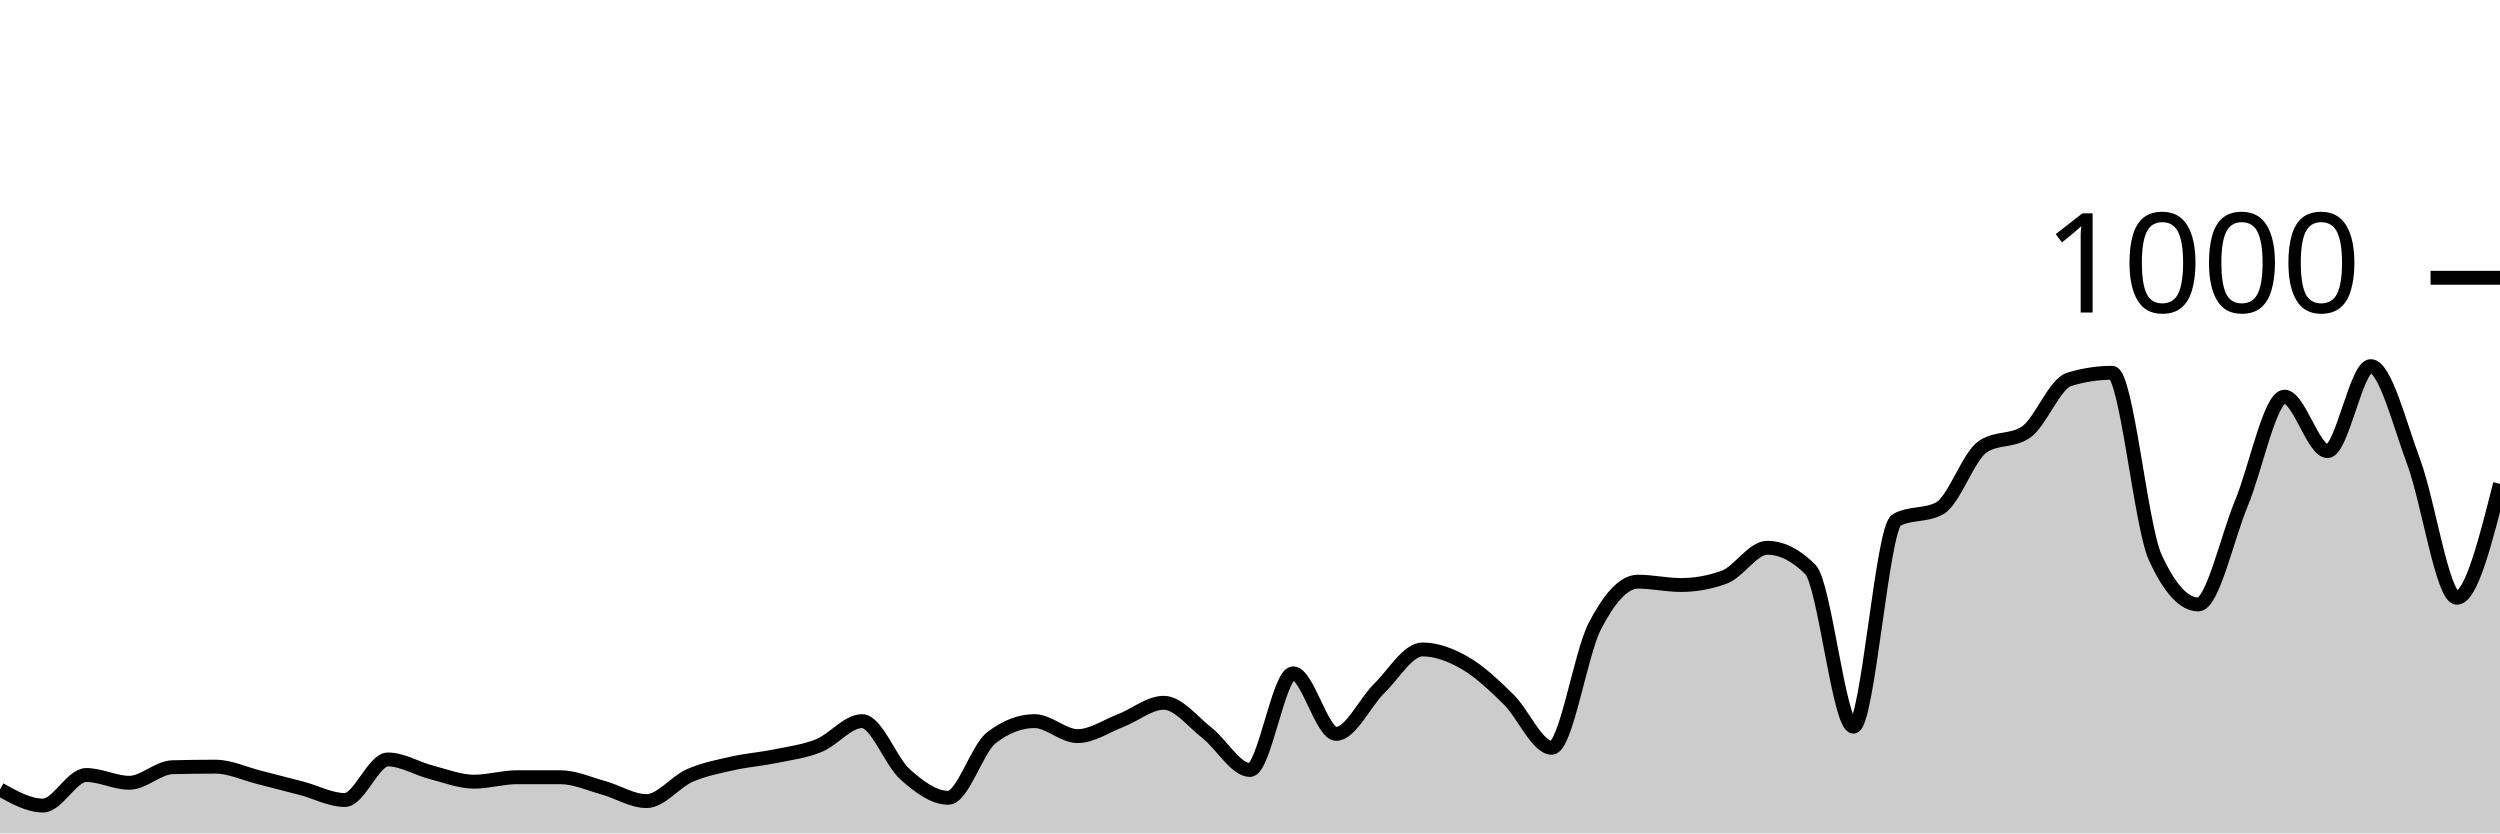
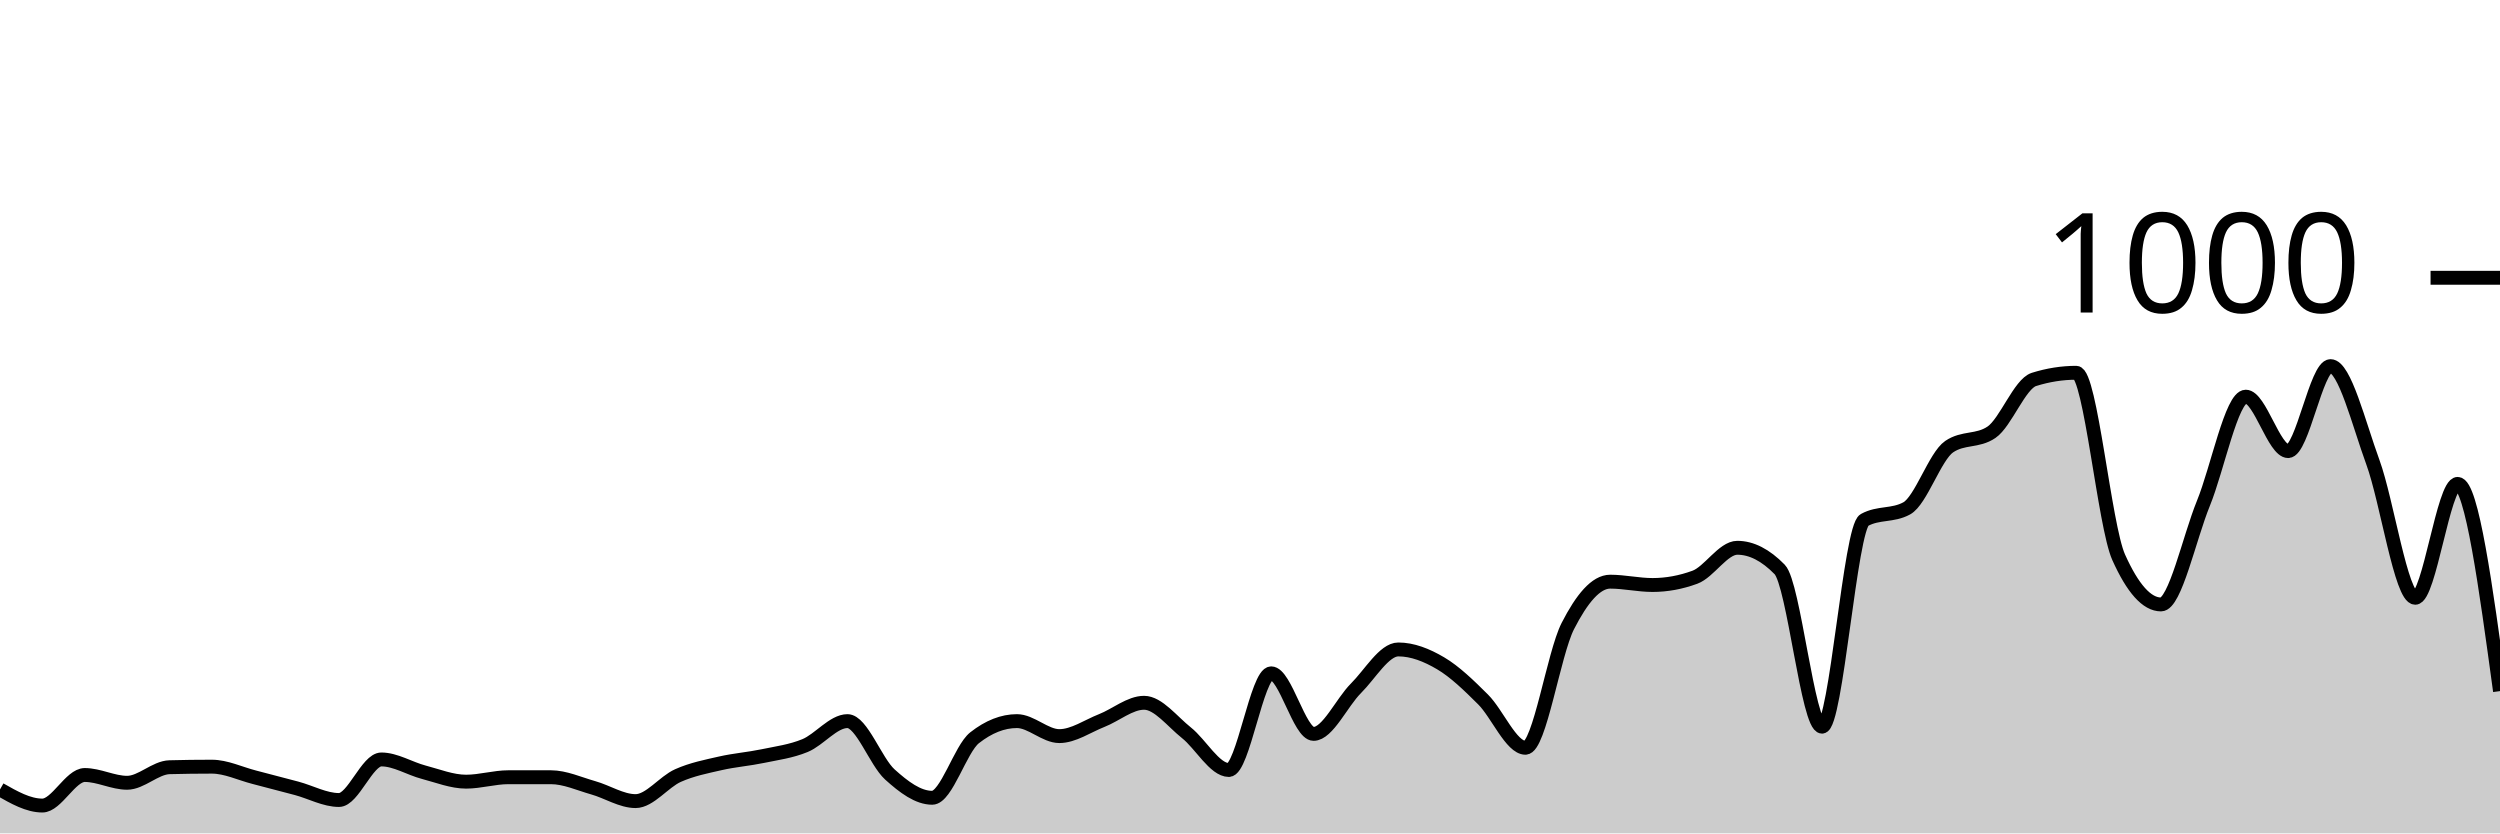
<svg xmlns="http://www.w3.org/2000/svg" viewBox="0 0 180 60">
  <g transform="translate(0,20)">
-     <path class="area" fill="rgba(0, 0, 0, 0.2)" d="M0,36.84C1.034,37.42,2.069,38,3.103,38C4.138,38,5.172,35.8,6.207,35.8C7.241,35.8,8.276,36.36,9.31,36.36C10.345,36.36,11.379,35.267,12.414,35.24C13.448,35.213,14.483,35.2,15.517,35.2C16.552,35.2,17.586,35.7,18.621,35.96C19.655,36.22,20.69,36.487,21.724,36.76C22.759,37.033,23.793,37.6,24.828,37.6C25.862,37.6,26.897,34.68,27.931,34.68C28.966,34.68,30,35.333,31.034,35.6C32.069,35.867,33.103,36.28,34.138,36.28C35.172,36.28,36.207,35.96,37.241,35.96C38.276,35.96,39.31,35.96,40.345,35.96C41.379,35.96,42.414,36.433,43.448,36.72C44.483,37.007,45.517,37.68,46.552,37.68C47.586,37.68,48.621,36.293,49.655,35.84C50.69,35.387,51.724,35.193,52.759,34.96C53.793,34.727,54.828,34.653,55.862,34.44C56.897,34.227,57.931,34.1,58.966,33.68C60,33.26,61.034,31.92,62.069,31.92C63.103,31.92,64.138,34.84,65.172,35.76C66.207,36.68,67.241,37.44,68.276,37.44C69.31,37.44,70.345,33.92,71.379,33.12C72.414,32.32,73.448,31.92,74.483,31.92C75.517,31.92,76.552,33,77.586,33C78.621,33,79.655,32.28,80.69,31.88C81.724,31.48,82.759,30.6,83.793,30.6C84.828,30.6,85.862,31.953,86.897,32.76C87.931,33.567,88.966,35.44,90,35.44C91.034,35.44,92.069,28.48,93.103,28.48C94.138,28.48,95.172,32.84,96.207,32.84C97.241,32.84,98.276,30.573,99.31,29.56C100.345,28.547,101.379,26.76,102.414,26.76C103.448,26.76,104.483,27.16,105.517,27.76C106.552,28.36,107.586,29.347,108.621,30.36C109.655,31.373,110.69,33.84,111.724,33.84C112.759,33.84,113.793,27.073,114.828,25.08C115.862,23.087,116.897,21.88,117.931,21.88C118.966,21.88,120,22.12,121.034,22.12C122.069,22.12,123.103,21.933,124.138,21.56C125.172,21.187,126.207,19.44,127.241,19.44C128.276,19.44,129.31,19.96,130.345,21C131.379,22.04,132.414,32.32,133.448,32.32C134.483,32.32,135.517,18,136.552,17.44C137.586,16.88,138.621,17.16,139.655,16.6C140.69,16.04,141.724,12.853,142.759,12.16C143.793,11.467,144.828,11.813,145.862,11.12C146.897,10.427,147.931,7.64,148.966,7.32C150,7,151.034,6.84,152.069,6.84C153.103,6.84,154.138,17.853,155.172,20.12C156.207,22.387,157.241,23.52,158.276,23.52C159.31,23.52,160.345,18.733,161.379,16.24C162.414,13.747,163.448,8.56,164.483,8.56C165.517,8.56,166.552,12.48,167.586,12.48C168.621,12.48,169.655,6.36,170.69,6.36C171.724,6.36,172.759,10.5,173.793,13.28C174.828,16.06,175.862,23.04,176.897,23.04C177.931,23.04,178.966,18.94,180,14.84L180,40C178.966,40,177.931,40,176.897,40C175.862,40,174.828,40,173.793,40C172.759,40,171.724,40,170.69,40C169.655,40,168.621,40,167.586,40C166.552,40,165.517,40,164.483,40C163.448,40,162.414,40,161.379,40C160.345,40,159.31,40,158.276,40C157.241,40,156.207,40,155.172,40C154.138,40,153.103,40,152.069,40C151.034,40,150,40,148.966,40C147.931,40,146.897,40,145.862,40C144.828,40,143.793,40,142.759,40C141.724,40,140.69,40,139.655,40C138.621,40,137.586,40,136.552,40C135.517,40,134.483,40,133.448,40C132.414,40,131.379,40,130.345,40C129.31,40,128.276,40,127.241,40C126.207,40,125.172,40,124.138,40C123.103,40,122.069,40,121.034,40C120,40,118.966,40,117.931,40C116.897,40,115.862,40,114.828,40C113.793,40,112.759,40,111.724,40C110.69,40,109.655,40,108.621,40C107.586,40,106.552,40,105.517,40C104.483,40,103.448,40,102.414,40C101.379,40,100.345,40,99.31,40C98.276,40,97.241,40,96.207,40C95.172,40,94.138,40,93.103,40C92.069,40,91.034,40,90,40C88.966,40,87.931,40,86.897,40C85.862,40,84.828,40,83.793,40C82.759,40,81.724,40,80.69,40C79.655,40,78.621,40,77.586,40C76.552,40,75.517,40,74.483,40C73.448,40,72.414,40,71.379,40C70.345,40,69.31,40,68.276,40C67.241,40,66.207,40,65.172,40C64.138,40,63.103,40,62.069,40C61.034,40,60,40,58.966,40C57.931,40,56.897,40,55.862,40C54.828,40,53.793,40,52.759,40C51.724,40,50.69,40,49.655,40C48.621,40,47.586,40,46.552,40C45.517,40,44.483,40,43.448,40C42.414,40,41.379,40,40.345,40C39.31,40,38.276,40,37.241,40C36.207,40,35.172,40,34.138,40C33.103,40,32.069,40,31.034,40C30,40,28.966,40,27.931,40C26.897,40,25.862,40,24.828,40C23.793,40,22.759,40,21.724,40C20.69,40,19.655,40,18.621,40C17.586,40,16.552,40,15.517,40C14.483,40,13.448,40,12.414,40C11.379,40,10.345,40,9.31,40C8.276,40,7.241,40,6.207,40C5.172,40,4.138,40,3.103,40C2.069,40,1.034,40,0,40Z" />
-     <path class="line" stroke="black" fill="none" d="M0,36.84C1.034,37.42,2.069,38,3.103,38C4.138,38,5.172,35.8,6.207,35.8C7.241,35.8,8.276,36.36,9.31,36.36C10.345,36.36,11.379,35.267,12.414,35.24C13.448,35.213,14.483,35.2,15.517,35.2C16.552,35.2,17.586,35.7,18.621,35.96C19.655,36.22,20.69,36.487,21.724,36.76C22.759,37.033,23.793,37.6,24.828,37.6C25.862,37.6,26.897,34.68,27.931,34.68C28.966,34.68,30,35.333,31.034,35.6C32.069,35.867,33.103,36.28,34.138,36.28C35.172,36.28,36.207,35.96,37.241,35.96C38.276,35.96,39.31,35.96,40.345,35.96C41.379,35.96,42.414,36.433,43.448,36.72C44.483,37.007,45.517,37.68,46.552,37.68C47.586,37.68,48.621,36.293,49.655,35.84C50.69,35.387,51.724,35.193,52.759,34.96C53.793,34.727,54.828,34.653,55.862,34.44C56.897,34.227,57.931,34.1,58.966,33.68C60,33.26,61.034,31.92,62.069,31.92C63.103,31.92,64.138,34.84,65.172,35.76C66.207,36.68,67.241,37.44,68.276,37.44C69.31,37.44,70.345,33.92,71.379,33.12C72.414,32.32,73.448,31.92,74.483,31.92C75.517,31.92,76.552,33,77.586,33C78.621,33,79.655,32.28,80.69,31.88C81.724,31.48,82.759,30.6,83.793,30.6C84.828,30.6,85.862,31.953,86.897,32.76C87.931,33.567,88.966,35.44,90,35.44C91.034,35.44,92.069,28.48,93.103,28.48C94.138,28.48,95.172,32.84,96.207,32.84C97.241,32.84,98.276,30.573,99.31,29.56C100.345,28.547,101.379,26.76,102.414,26.76C103.448,26.76,104.483,27.16,105.517,27.76C106.552,28.36,107.586,29.347,108.621,30.36C109.655,31.373,110.69,33.84,111.724,33.84C112.759,33.84,113.793,27.073,114.828,25.08C115.862,23.087,116.897,21.88,117.931,21.88C118.966,21.88,120,22.12,121.034,22.12C122.069,22.12,123.103,21.933,124.138,21.56C125.172,21.187,126.207,19.44,127.241,19.44C128.276,19.44,129.31,19.96,130.345,21C131.379,22.04,132.414,32.32,133.448,32.32C134.483,32.32,135.517,18,136.552,17.44C137.586,16.88,138.621,17.16,139.655,16.6C140.69,16.04,141.724,12.853,142.759,12.16C143.793,11.467,144.828,11.813,145.862,11.12C146.897,10.427,147.931,7.64,148.966,7.32C150,7,151.034,6.84,152.069,6.84C153.103,6.84,154.138,17.853,155.172,20.12C156.207,22.387,157.241,23.52,158.276,23.52C159.31,23.52,160.345,18.733,161.379,16.24C162.414,13.747,163.448,8.56,164.483,8.56C165.517,8.56,166.552,12.48,167.586,12.48C168.621,12.48,169.655,6.36,170.69,6.36C171.724,6.36,172.759,10.5,173.793,13.28C174.828,16.06,175.862,23.04,176.897,23.04C177.931,23.04,178.966,18.94,180,14.84" />
+     <path class="area" fill="rgba(0, 0, 0, 0.2)" d="M0,36.84C1.017,37.42,2.034,38,3.051,38C4.068,38,5.085,35.8,6.102,35.8C7.119,35.8,8.136,36.36,9.153,36.36C10.169,36.36,11.186,35.267,12.203,35.24C13.22,35.213,14.237,35.2,15.254,35.2C16.271,35.2,17.288,35.7,18.305,35.96C19.322,36.22,20.339,36.487,21.356,36.76C22.373,37.033,23.39,37.6,24.407,37.6C25.424,37.6,26.441,34.68,27.458,34.68C28.475,34.68,29.492,35.333,30.508,35.6C31.525,35.867,32.542,36.28,33.559,36.28C34.576,36.28,35.593,35.96,36.61,35.96C37.627,35.96,38.644,35.96,39.661,35.96C40.678,35.96,41.695,36.433,42.712,36.72C43.729,37.007,44.746,37.68,45.763,37.68C46.78,37.68,47.797,36.293,48.814,35.84C49.831,35.387,50.847,35.193,51.864,34.96C52.881,34.727,53.898,34.653,54.915,34.44C55.932,34.227,56.949,34.1,57.966,33.68C58.983,33.26,60,31.92,61.017,31.92C62.034,31.92,63.051,34.84,64.068,35.76C65.085,36.68,66.102,37.44,67.119,37.44C68.136,37.44,69.153,33.92,70.169,33.12C71.186,32.32,72.203,31.92,73.22,31.92C74.237,31.92,75.254,33,76.271,33C77.288,33,78.305,32.28,79.322,31.88C80.339,31.48,81.356,30.6,82.373,30.6C83.39,30.6,84.407,31.953,85.424,32.76C86.441,33.567,87.458,35.44,88.475,35.44C89.492,35.44,90.508,28.48,91.525,28.48C92.542,28.48,93.559,32.84,94.576,32.84C95.593,32.84,96.61,30.573,97.627,29.56C98.644,28.547,99.661,26.76,100.678,26.76C101.695,26.76,102.712,27.16,103.729,27.76C104.746,28.36,105.763,29.347,106.78,30.36C107.797,31.373,108.814,33.84,109.831,33.84C110.847,33.84,111.864,27.073,112.881,25.08C113.898,23.087,114.915,21.88,115.932,21.88C116.949,21.88,117.966,22.12,118.983,22.12C120,22.12,121.017,21.933,122.034,21.56C123.051,21.187,124.068,19.44,125.085,19.44C126.102,19.44,127.119,19.96,128.136,21C129.153,22.04,130.169,32.32,131.186,32.32C132.203,32.32,133.22,18,134.237,17.44C135.254,16.88,136.271,17.16,137.288,16.6C138.305,16.04,139.322,12.853,140.339,12.16C141.356,11.467,142.373,11.813,143.39,11.12C144.407,10.427,145.424,7.64,146.441,7.32C147.458,7,148.475,6.84,149.492,6.84C150.508,6.84,151.525,17.853,152.542,20.12C153.559,22.387,154.576,23.52,155.593,23.52C156.61,23.52,157.627,18.733,158.644,16.24C159.661,13.747,160.678,8.56,161.695,8.56C162.712,8.56,163.729,12.48,164.746,12.48C165.763,12.48,166.78,6.36,167.797,6.36C168.814,6.36,169.831,10.5,170.847,13.28C171.864,16.06,172.881,23.04,173.898,23.04C174.915,23.04,175.932,14.84,176.949,14.84C177.966,14.84,178.983,22.3,180,29.76L180,40C178.983,40,177.966,40,176.949,40C175.932,40,174.915,40,173.898,40C172.881,40,171.864,40,170.847,40C169.831,40,168.814,40,167.797,40C166.78,40,165.763,40,164.746,40C163.729,40,162.712,40,161.695,40C160.678,40,159.661,40,158.644,40C157.627,40,156.61,40,155.593,40C154.576,40,153.559,40,152.542,40C151.525,40,150.508,40,149.492,40C148.475,40,147.458,40,146.441,40C145.424,40,144.407,40,143.39,40C142.373,40,141.356,40,140.339,40C139.322,40,138.305,40,137.288,40C136.271,40,135.254,40,134.237,40C133.22,40,132.203,40,131.186,40C130.169,40,129.153,40,128.136,40C127.119,40,126.102,40,125.085,40C124.068,40,123.051,40,122.034,40C121.017,40,120,40,118.983,40C117.966,40,116.949,40,115.932,40C114.915,40,113.898,40,112.881,40C111.864,40,110.847,40,109.831,40C108.814,40,107.797,40,106.78,40C105.763,40,104.746,40,103.729,40C102.712,40,101.695,40,100.678,40C99.661,40,98.644,40,97.627,40C96.61,40,95.593,40,94.576,40C93.559,40,92.542,40,91.525,40C90.508,40,89.492,40,88.475,40C87.458,40,86.441,40,85.424,40C84.407,40,83.39,40,82.373,40C81.356,40,80.339,40,79.322,40C78.305,40,77.288,40,76.271,40C75.254,40,74.237,40,73.22,40C72.203,40,71.186,40,70.169,40C69.153,40,68.136,40,67.119,40C66.102,40,65.085,40,64.068,40C63.051,40,62.034,40,61.017,40C60,40,58.983,40,57.966,40C56.949,40,55.932,40,54.915,40C53.898,40,52.881,40,51.864,40C50.847,40,49.831,40,48.814,40C47.797,40,46.78,40,45.763,40C44.746,40,43.729,40,42.712,40C41.695,40,40.678,40,39.661,40C38.644,40,37.627,40,36.61,40C35.593,40,34.576,40,33.559,40C32.542,40,31.525,40,30.508,40C29.492,40,28.475,40,27.458,40C26.441,40,25.424,40,24.407,40C23.39,40,22.373,40,21.356,40C20.339,40,19.322,40,18.305,40C17.288,40,16.271,40,15.254,40C14.237,40,13.22,40,12.203,40C11.186,40,10.169,40,9.153,40C8.136,40,7.119,40,6.102,40C5.085,40,4.068,40,3.051,40C2.034,40,1.017,40,0,40Z" />
+     <path class="line" stroke="black" fill="none" d="M0,36.84C1.017,37.42,2.034,38,3.051,38C4.068,38,5.085,35.8,6.102,35.8C7.119,35.8,8.136,36.36,9.153,36.36C10.169,36.36,11.186,35.267,12.203,35.24C13.22,35.213,14.237,35.2,15.254,35.2C16.271,35.2,17.288,35.7,18.305,35.96C19.322,36.22,20.339,36.487,21.356,36.76C22.373,37.033,23.39,37.6,24.407,37.6C25.424,37.6,26.441,34.68,27.458,34.68C28.475,34.68,29.492,35.333,30.508,35.6C31.525,35.867,32.542,36.28,33.559,36.28C34.576,36.28,35.593,35.96,36.61,35.96C37.627,35.96,38.644,35.96,39.661,35.96C40.678,35.96,41.695,36.433,42.712,36.72C43.729,37.007,44.746,37.68,45.763,37.68C46.78,37.68,47.797,36.293,48.814,35.84C49.831,35.387,50.847,35.193,51.864,34.96C52.881,34.727,53.898,34.653,54.915,34.44C55.932,34.227,56.949,34.1,57.966,33.68C58.983,33.26,60,31.92,61.017,31.92C62.034,31.92,63.051,34.84,64.068,35.76C65.085,36.68,66.102,37.44,67.119,37.44C68.136,37.44,69.153,33.92,70.169,33.12C71.186,32.32,72.203,31.92,73.22,31.92C74.237,31.92,75.254,33,76.271,33C77.288,33,78.305,32.28,79.322,31.88C80.339,31.48,81.356,30.6,82.373,30.6C83.39,30.6,84.407,31.953,85.424,32.76C86.441,33.567,87.458,35.44,88.475,35.44C89.492,35.44,90.508,28.48,91.525,28.48C92.542,28.48,93.559,32.84,94.576,32.84C95.593,32.84,96.61,30.573,97.627,29.56C98.644,28.547,99.661,26.76,100.678,26.76C101.695,26.76,102.712,27.16,103.729,27.76C104.746,28.36,105.763,29.347,106.78,30.36C107.797,31.373,108.814,33.84,109.831,33.84C110.847,33.84,111.864,27.073,112.881,25.08C113.898,23.087,114.915,21.88,115.932,21.88C116.949,21.88,117.966,22.12,118.983,22.12C120,22.12,121.017,21.933,122.034,21.56C123.051,21.187,124.068,19.44,125.085,19.44C126.102,19.44,127.119,19.96,128.136,21C129.153,22.04,130.169,32.32,131.186,32.32C132.203,32.32,133.22,18,134.237,17.44C135.254,16.88,136.271,17.16,137.288,16.6C138.305,16.04,139.322,12.853,140.339,12.16C141.356,11.467,142.373,11.813,143.39,11.12C144.407,10.427,145.424,7.64,146.441,7.32C147.458,7,148.475,6.84,149.492,6.84C150.508,6.84,151.525,17.853,152.542,20.12C153.559,22.387,154.576,23.52,155.593,23.52C156.61,23.52,157.627,18.733,158.644,16.24C159.661,13.747,160.678,8.56,161.695,8.56C162.712,8.56,163.729,12.48,164.746,12.48C165.763,12.48,166.78,6.36,167.797,6.36C168.814,6.36,169.831,10.5,170.847,13.28C171.864,16.06,172.881,23.04,173.898,23.04C174.915,23.04,175.932,14.84,176.949,14.84C177.966,14.84,178.983,22.3,180,29.76" />
    <path class="axis-ceiling" stroke-width="1" stroke="black" fill="none" d="M175,0L180,0" />
    <text class="axis-ceiling-label" font-family="sans-serif" text-anchor="end" font-size="10px" x="170" y="2.5">1000</text>
  </g>
</svg>
